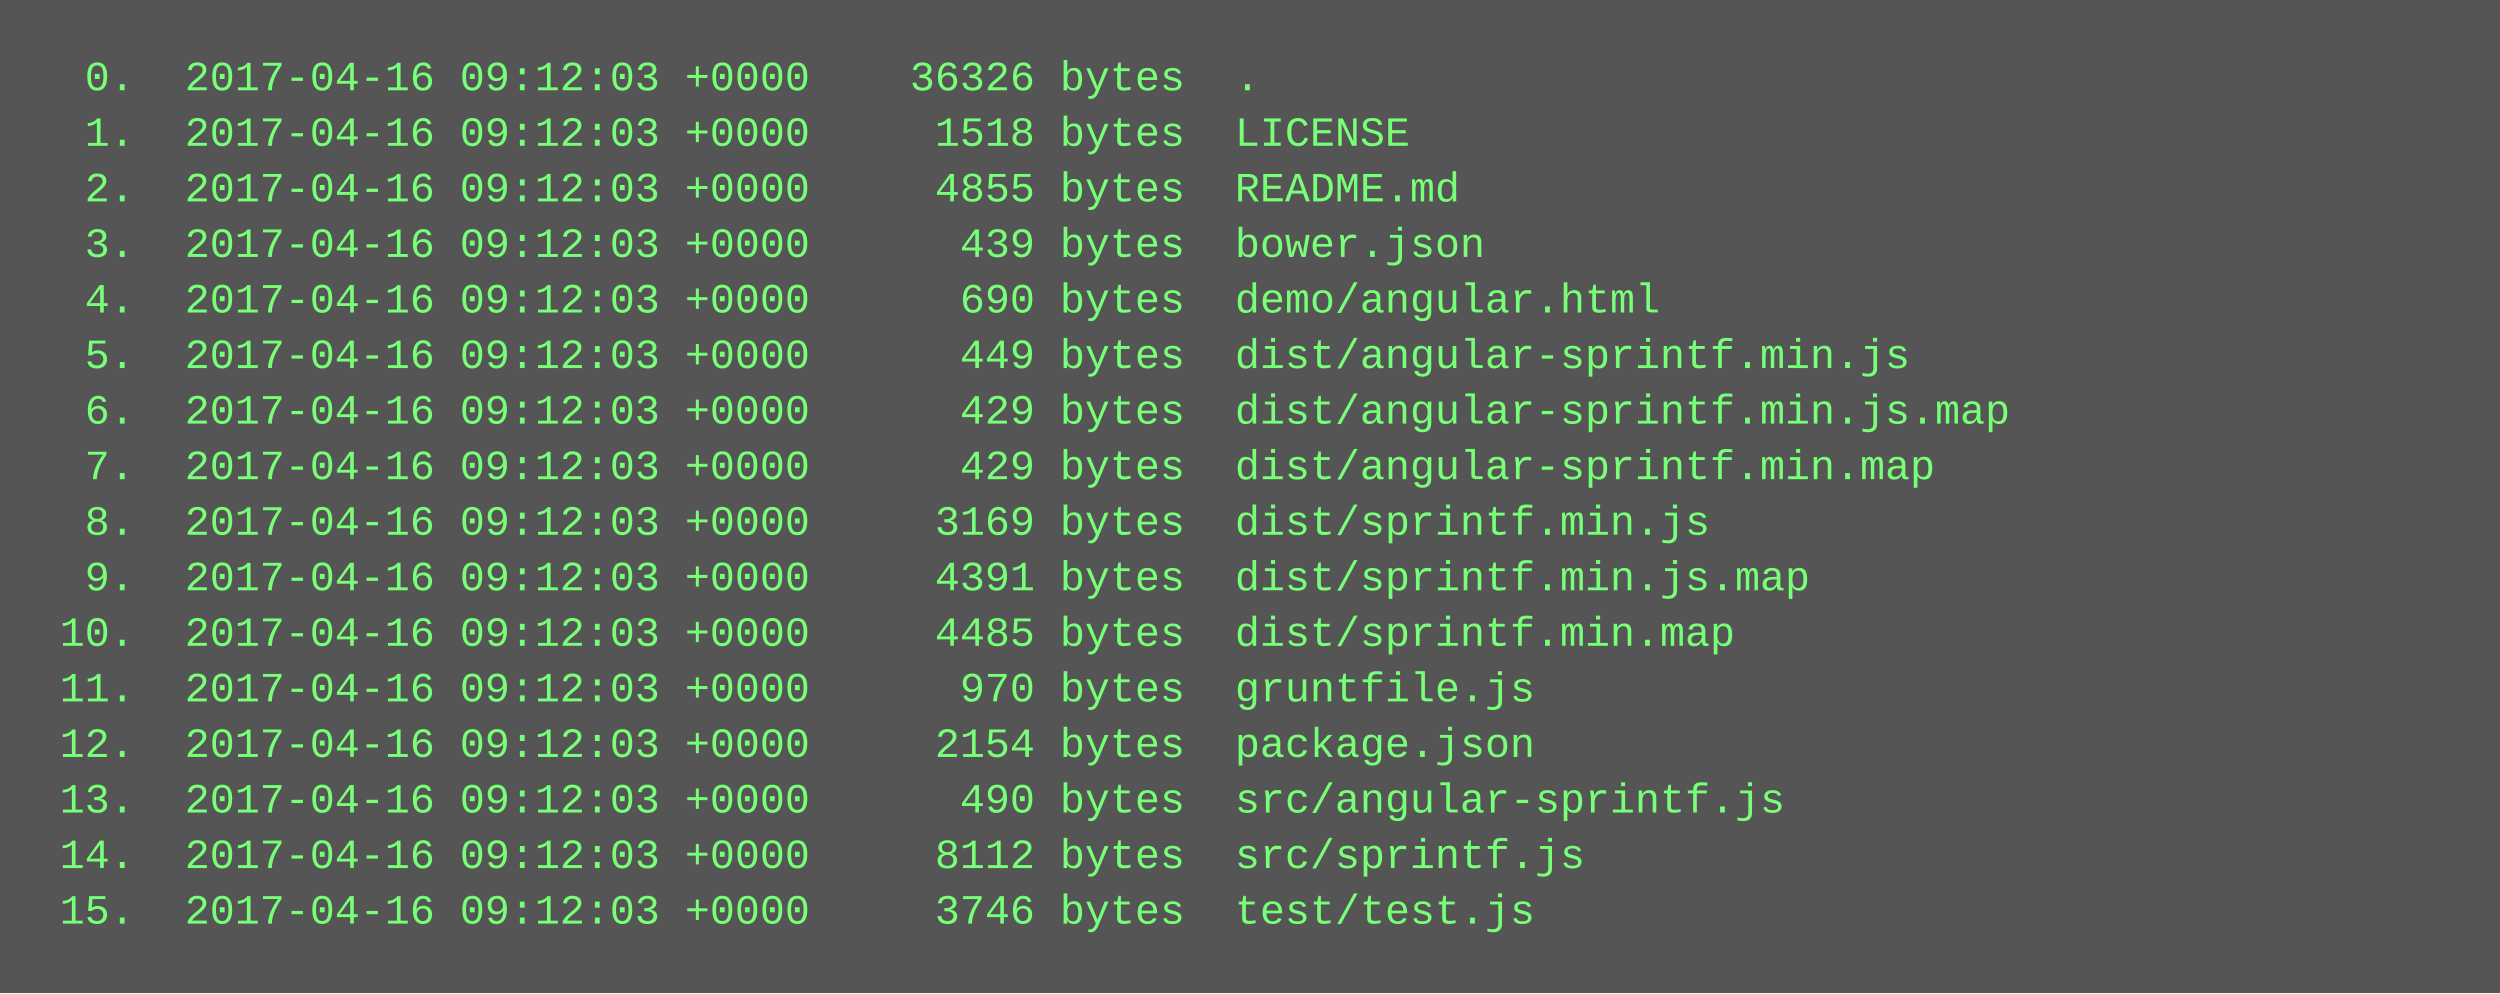
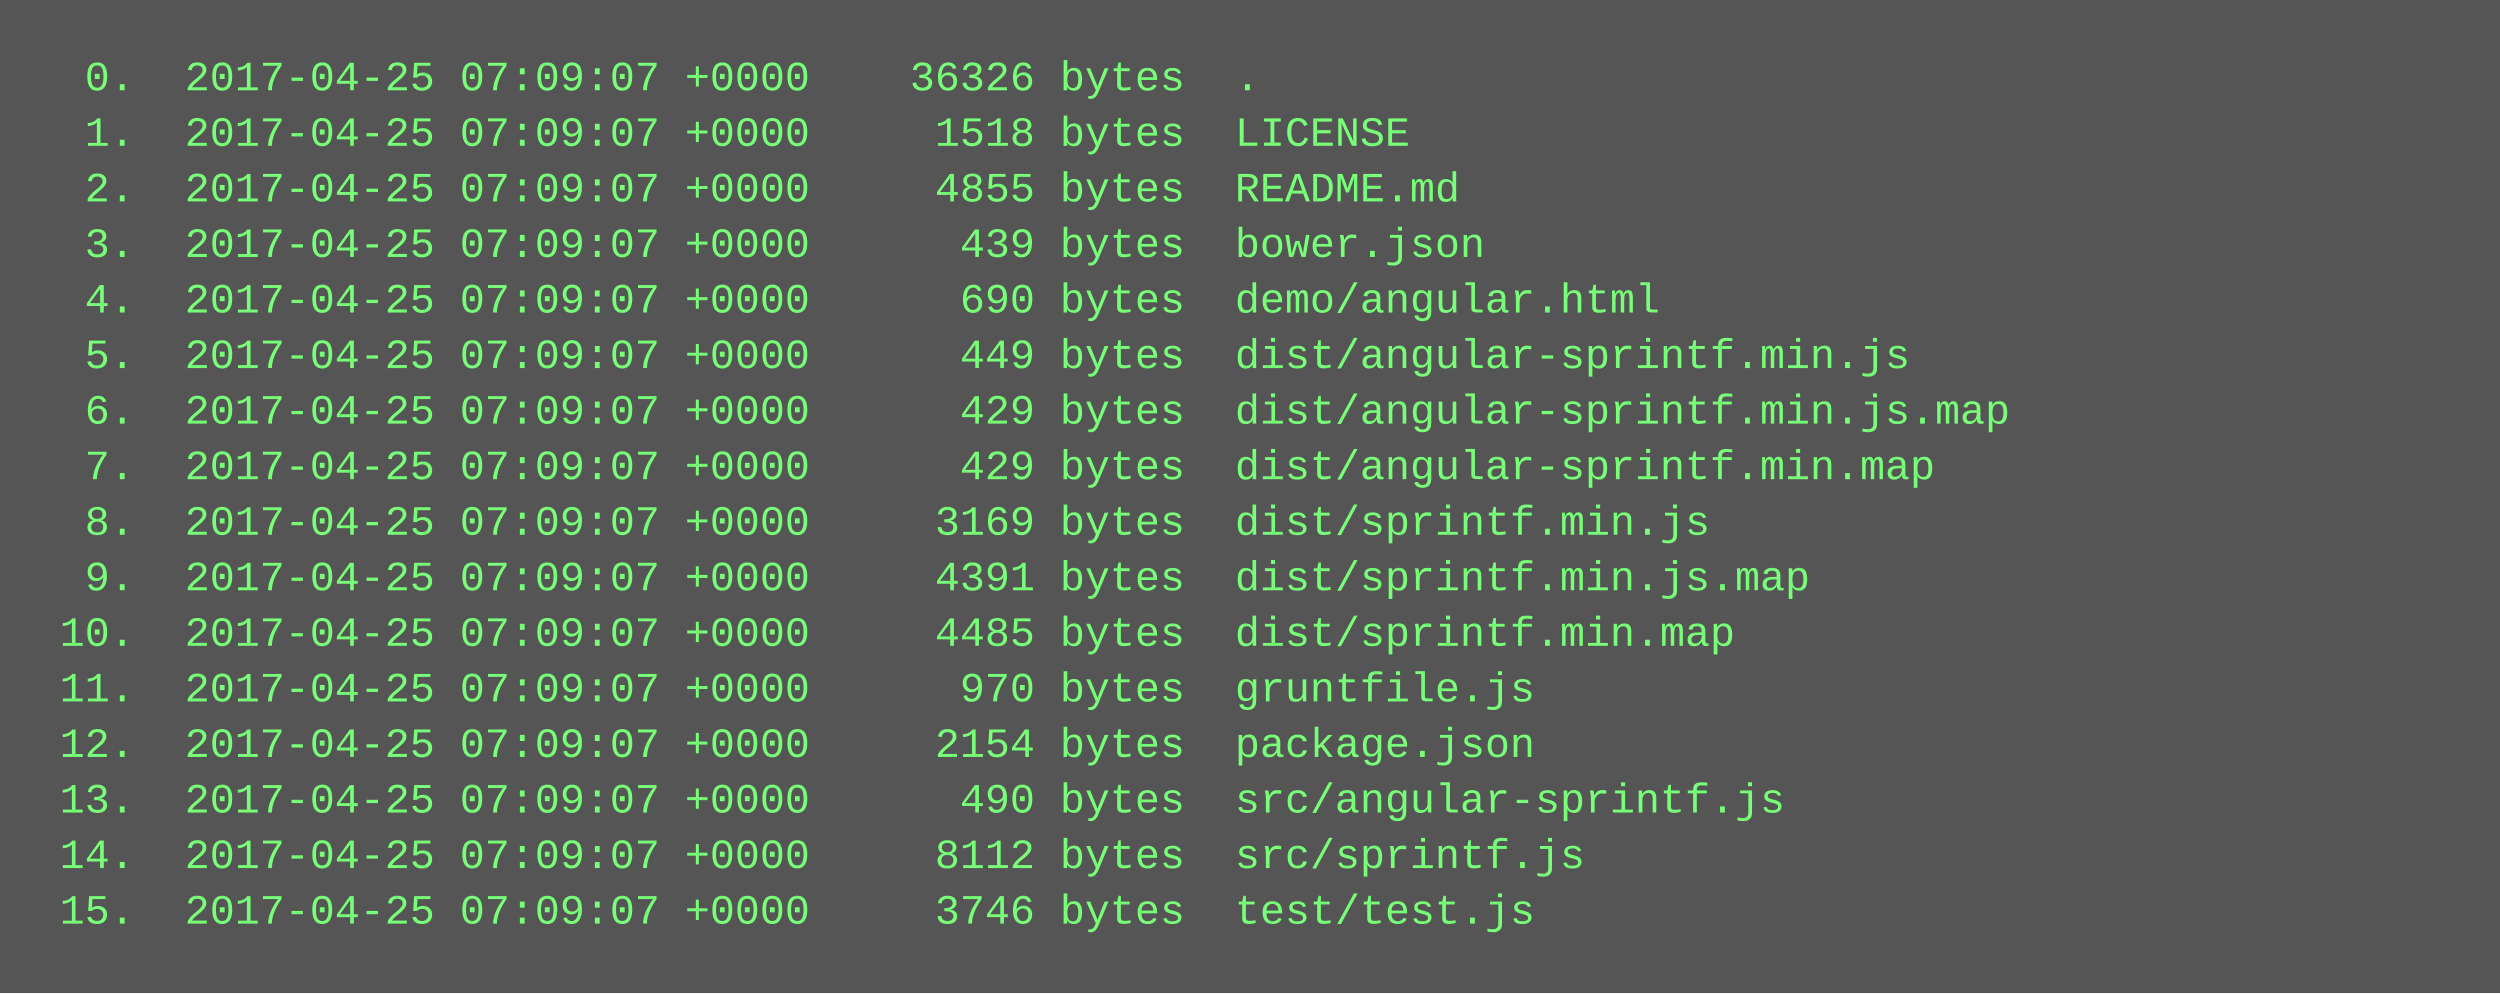
<svg xmlns="http://www.w3.org/2000/svg" height="286" width="720">
  <rect height="286" fill="#555" width="720" />
  <text fill="#7f7" font-family="Courier New" font-size="12" xml:space="preserve">
-     <tspan x="10" y="26">  0.  2017-04-16 09:12:03 +0000    36326 bytes  .</tspan>
-     <tspan x="10" y="42">  1.  2017-04-16 09:12:03 +0000     1518 bytes  LICENSE</tspan>
-     <tspan x="10" y="58">  2.  2017-04-16 09:12:03 +0000     4855 bytes  README.md</tspan>
-     <tspan x="10" y="74">  3.  2017-04-16 09:12:03 +0000      439 bytes  bower.json</tspan>
-     <tspan x="10" y="90">  4.  2017-04-16 09:12:03 +0000      690 bytes  demo/angular.html</tspan>
-     <tspan x="10" y="106">  5.  2017-04-16 09:12:03 +0000      449 bytes  dist/angular-sprintf.min.js</tspan>
-     <tspan x="10" y="122">  6.  2017-04-16 09:12:03 +0000      429 bytes  dist/angular-sprintf.min.js.map</tspan>
-     <tspan x="10" y="138">  7.  2017-04-16 09:12:03 +0000      429 bytes  dist/angular-sprintf.min.map</tspan>
-     <tspan x="10" y="154">  8.  2017-04-16 09:12:03 +0000     3169 bytes  dist/sprintf.min.js</tspan>
-     <tspan x="10" y="170">  9.  2017-04-16 09:12:03 +0000     4391 bytes  dist/sprintf.min.js.map</tspan>
-     <tspan x="10" y="186"> 10.  2017-04-16 09:12:03 +0000     4485 bytes  dist/sprintf.min.map</tspan>
-     <tspan x="10" y="202"> 11.  2017-04-16 09:12:03 +0000      970 bytes  gruntfile.js</tspan>
-     <tspan x="10" y="218"> 12.  2017-04-16 09:12:03 +0000     2154 bytes  package.json</tspan>
-     <tspan x="10" y="234"> 13.  2017-04-16 09:12:03 +0000      490 bytes  src/angular-sprintf.js</tspan>
-     <tspan x="10" y="250"> 14.  2017-04-16 09:12:03 +0000     8112 bytes  src/sprintf.js</tspan>
-     <tspan x="10" y="266"> 15.  2017-04-16 09:12:03 +0000     3746 bytes  test/test.js</tspan>
+     <tspan x="10" y="26">  0.  2017-04-25 07:09:07 +0000    36326 bytes  .</tspan>
+     <tspan x="10" y="42">  1.  2017-04-25 07:09:07 +0000     1518 bytes  LICENSE</tspan>
+     <tspan x="10" y="58">  2.  2017-04-25 07:09:07 +0000     4855 bytes  README.md</tspan>
+     <tspan x="10" y="74">  3.  2017-04-25 07:09:07 +0000      439 bytes  bower.json</tspan>
+     <tspan x="10" y="90">  4.  2017-04-25 07:09:07 +0000      690 bytes  demo/angular.html</tspan>
+     <tspan x="10" y="106">  5.  2017-04-25 07:09:07 +0000      449 bytes  dist/angular-sprintf.min.js</tspan>
+     <tspan x="10" y="122">  6.  2017-04-25 07:09:07 +0000      429 bytes  dist/angular-sprintf.min.js.map</tspan>
+     <tspan x="10" y="138">  7.  2017-04-25 07:09:07 +0000      429 bytes  dist/angular-sprintf.min.map</tspan>
+     <tspan x="10" y="154">  8.  2017-04-25 07:09:07 +0000     3169 bytes  dist/sprintf.min.js</tspan>
+     <tspan x="10" y="170">  9.  2017-04-25 07:09:07 +0000     4391 bytes  dist/sprintf.min.js.map</tspan>
+     <tspan x="10" y="186"> 10.  2017-04-25 07:09:07 +0000     4485 bytes  dist/sprintf.min.map</tspan>
+     <tspan x="10" y="202"> 11.  2017-04-25 07:09:07 +0000      970 bytes  gruntfile.js</tspan>
+     <tspan x="10" y="218"> 12.  2017-04-25 07:09:07 +0000     2154 bytes  package.json</tspan>
+     <tspan x="10" y="234"> 13.  2017-04-25 07:09:07 +0000      490 bytes  src/angular-sprintf.js</tspan>
+     <tspan x="10" y="250"> 14.  2017-04-25 07:09:07 +0000     8112 bytes  src/sprintf.js</tspan>
+     <tspan x="10" y="266"> 15.  2017-04-25 07:09:07 +0000     3746 bytes  test/test.js</tspan>
  </text>
</svg>
